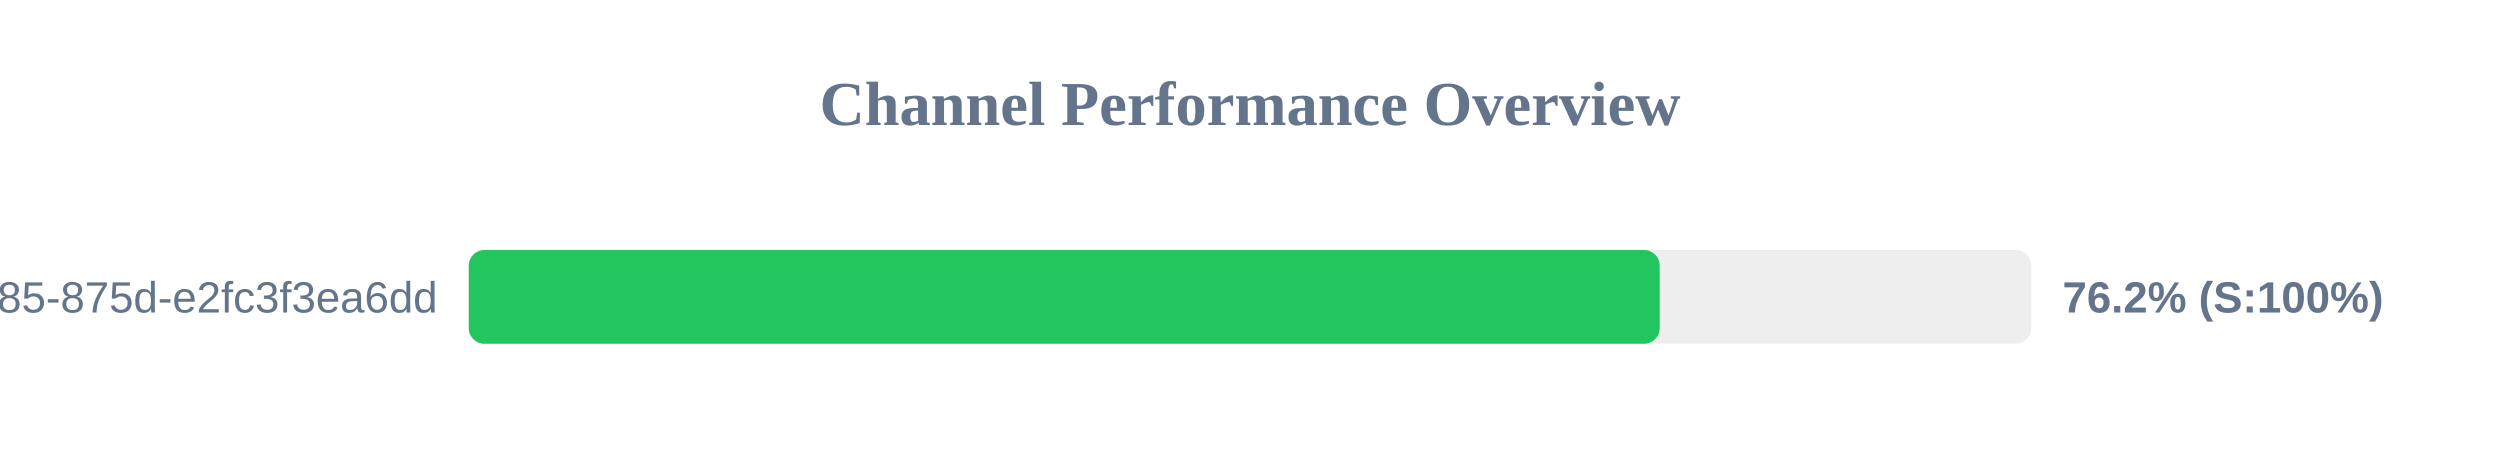
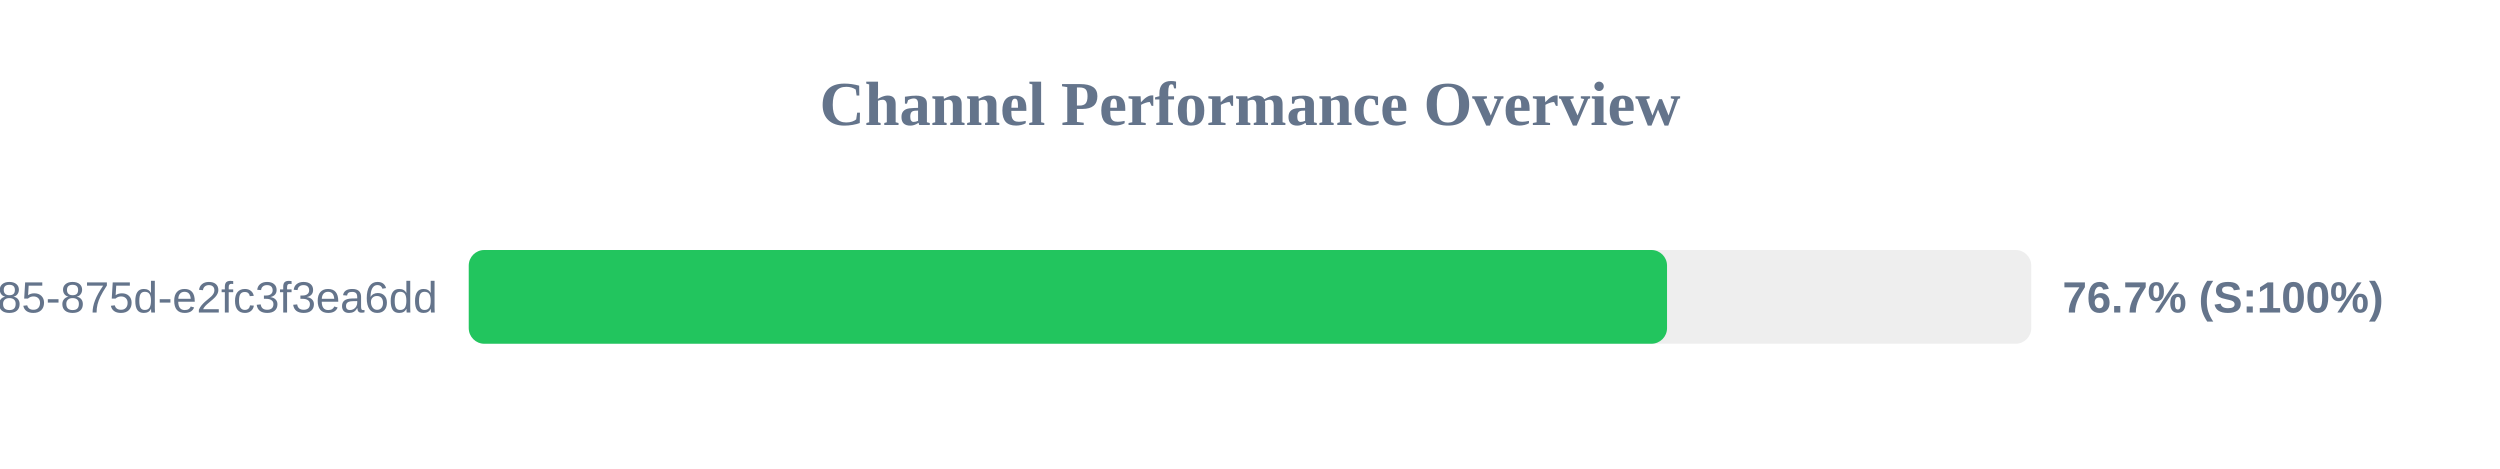
<svg xmlns="http://www.w3.org/2000/svg" width="800" height="150" version="1.1">
  <style>
        .row { font: 14px Arial; fill: #64748b; }
        .score { font: bold 14px Arial; fill: #64748b; }
    </style>
  <text x="400" y="40" text-anchor="middle" font-size="20px" font-weight="bold" fill="#64748b">Channel Performance Overview</text>
  <rect x="150" y="80" width="500" height="30" fill="#eee" rx="5" />
-   <rect x="150" y="80" width="381.1" height="30" fill="#22c55e" rx="5" />
+   <rect x="150" y="80" width="383.45" height="30" fill="#22c55e" rx="5" />
  <text x="140" y="100" text-anchor="end" class="row">?uuid=1045aedf-053c-4585-875d-e2fc3f3ea6dd</text>
-   <text x="660" y="100" text-anchor="start" class="score">76.2% (S:100%)</text>
+   <text x="660" y="100" text-anchor="start" class="score">76.7% (S:100%)</text>
</svg>
